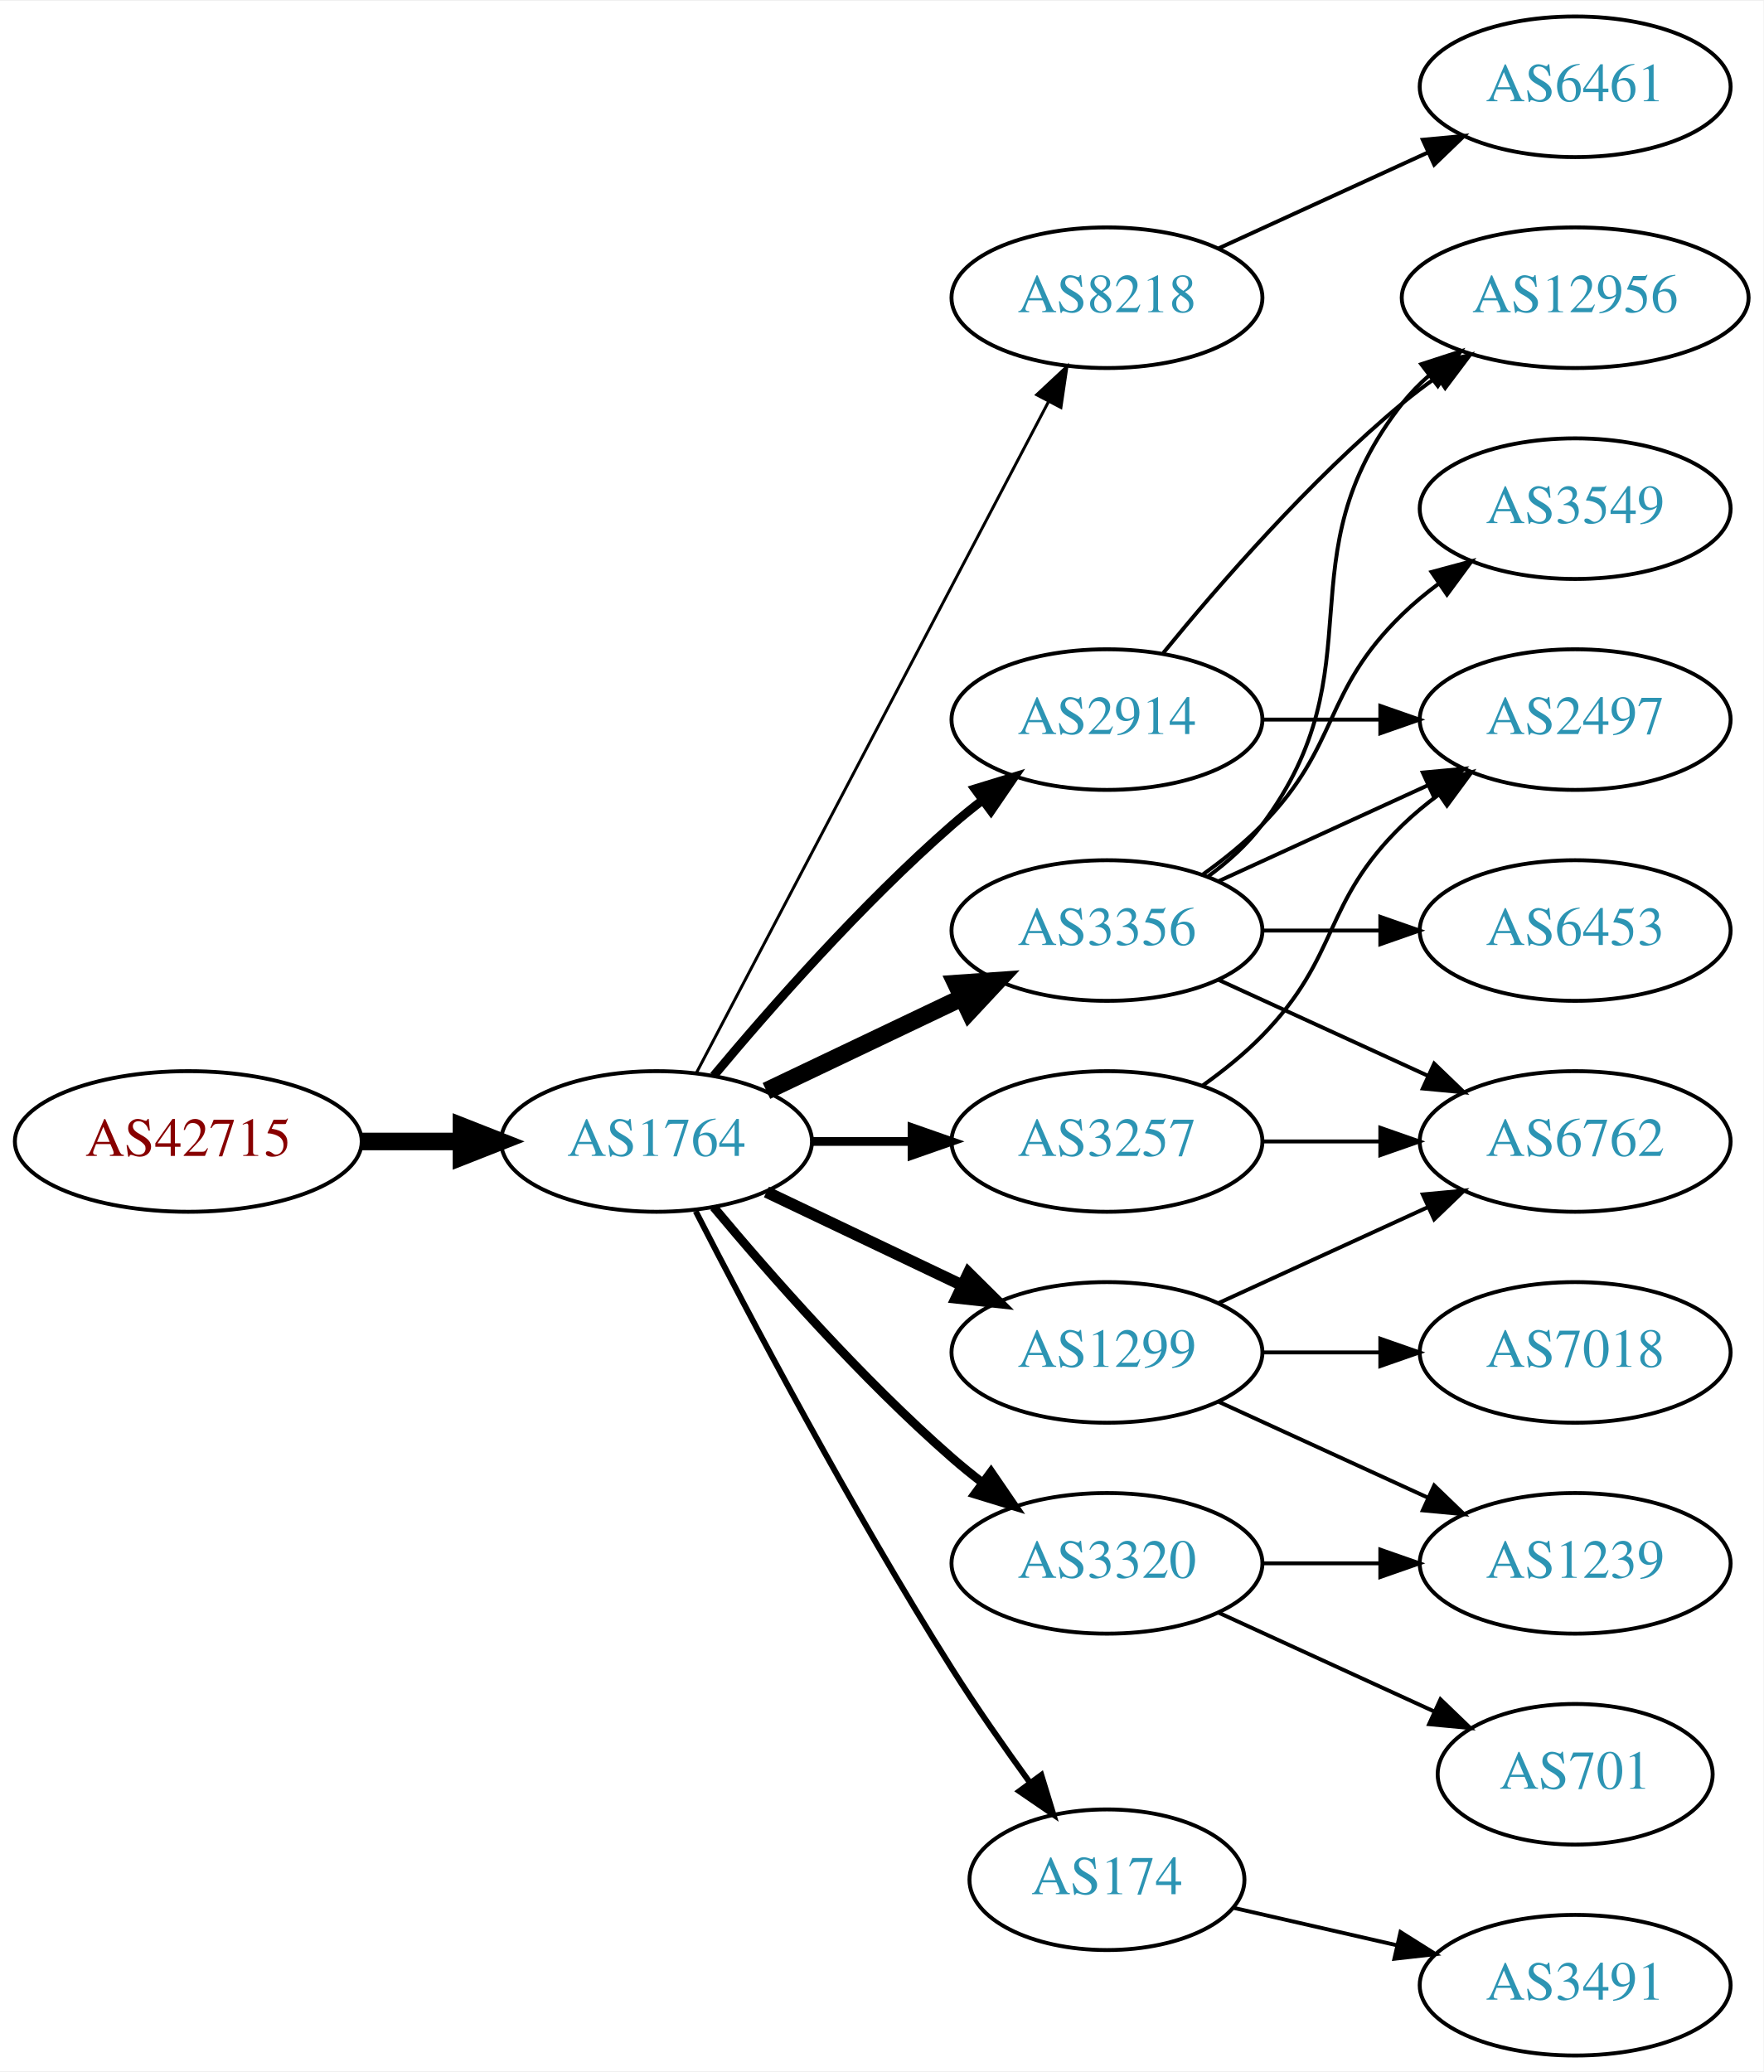
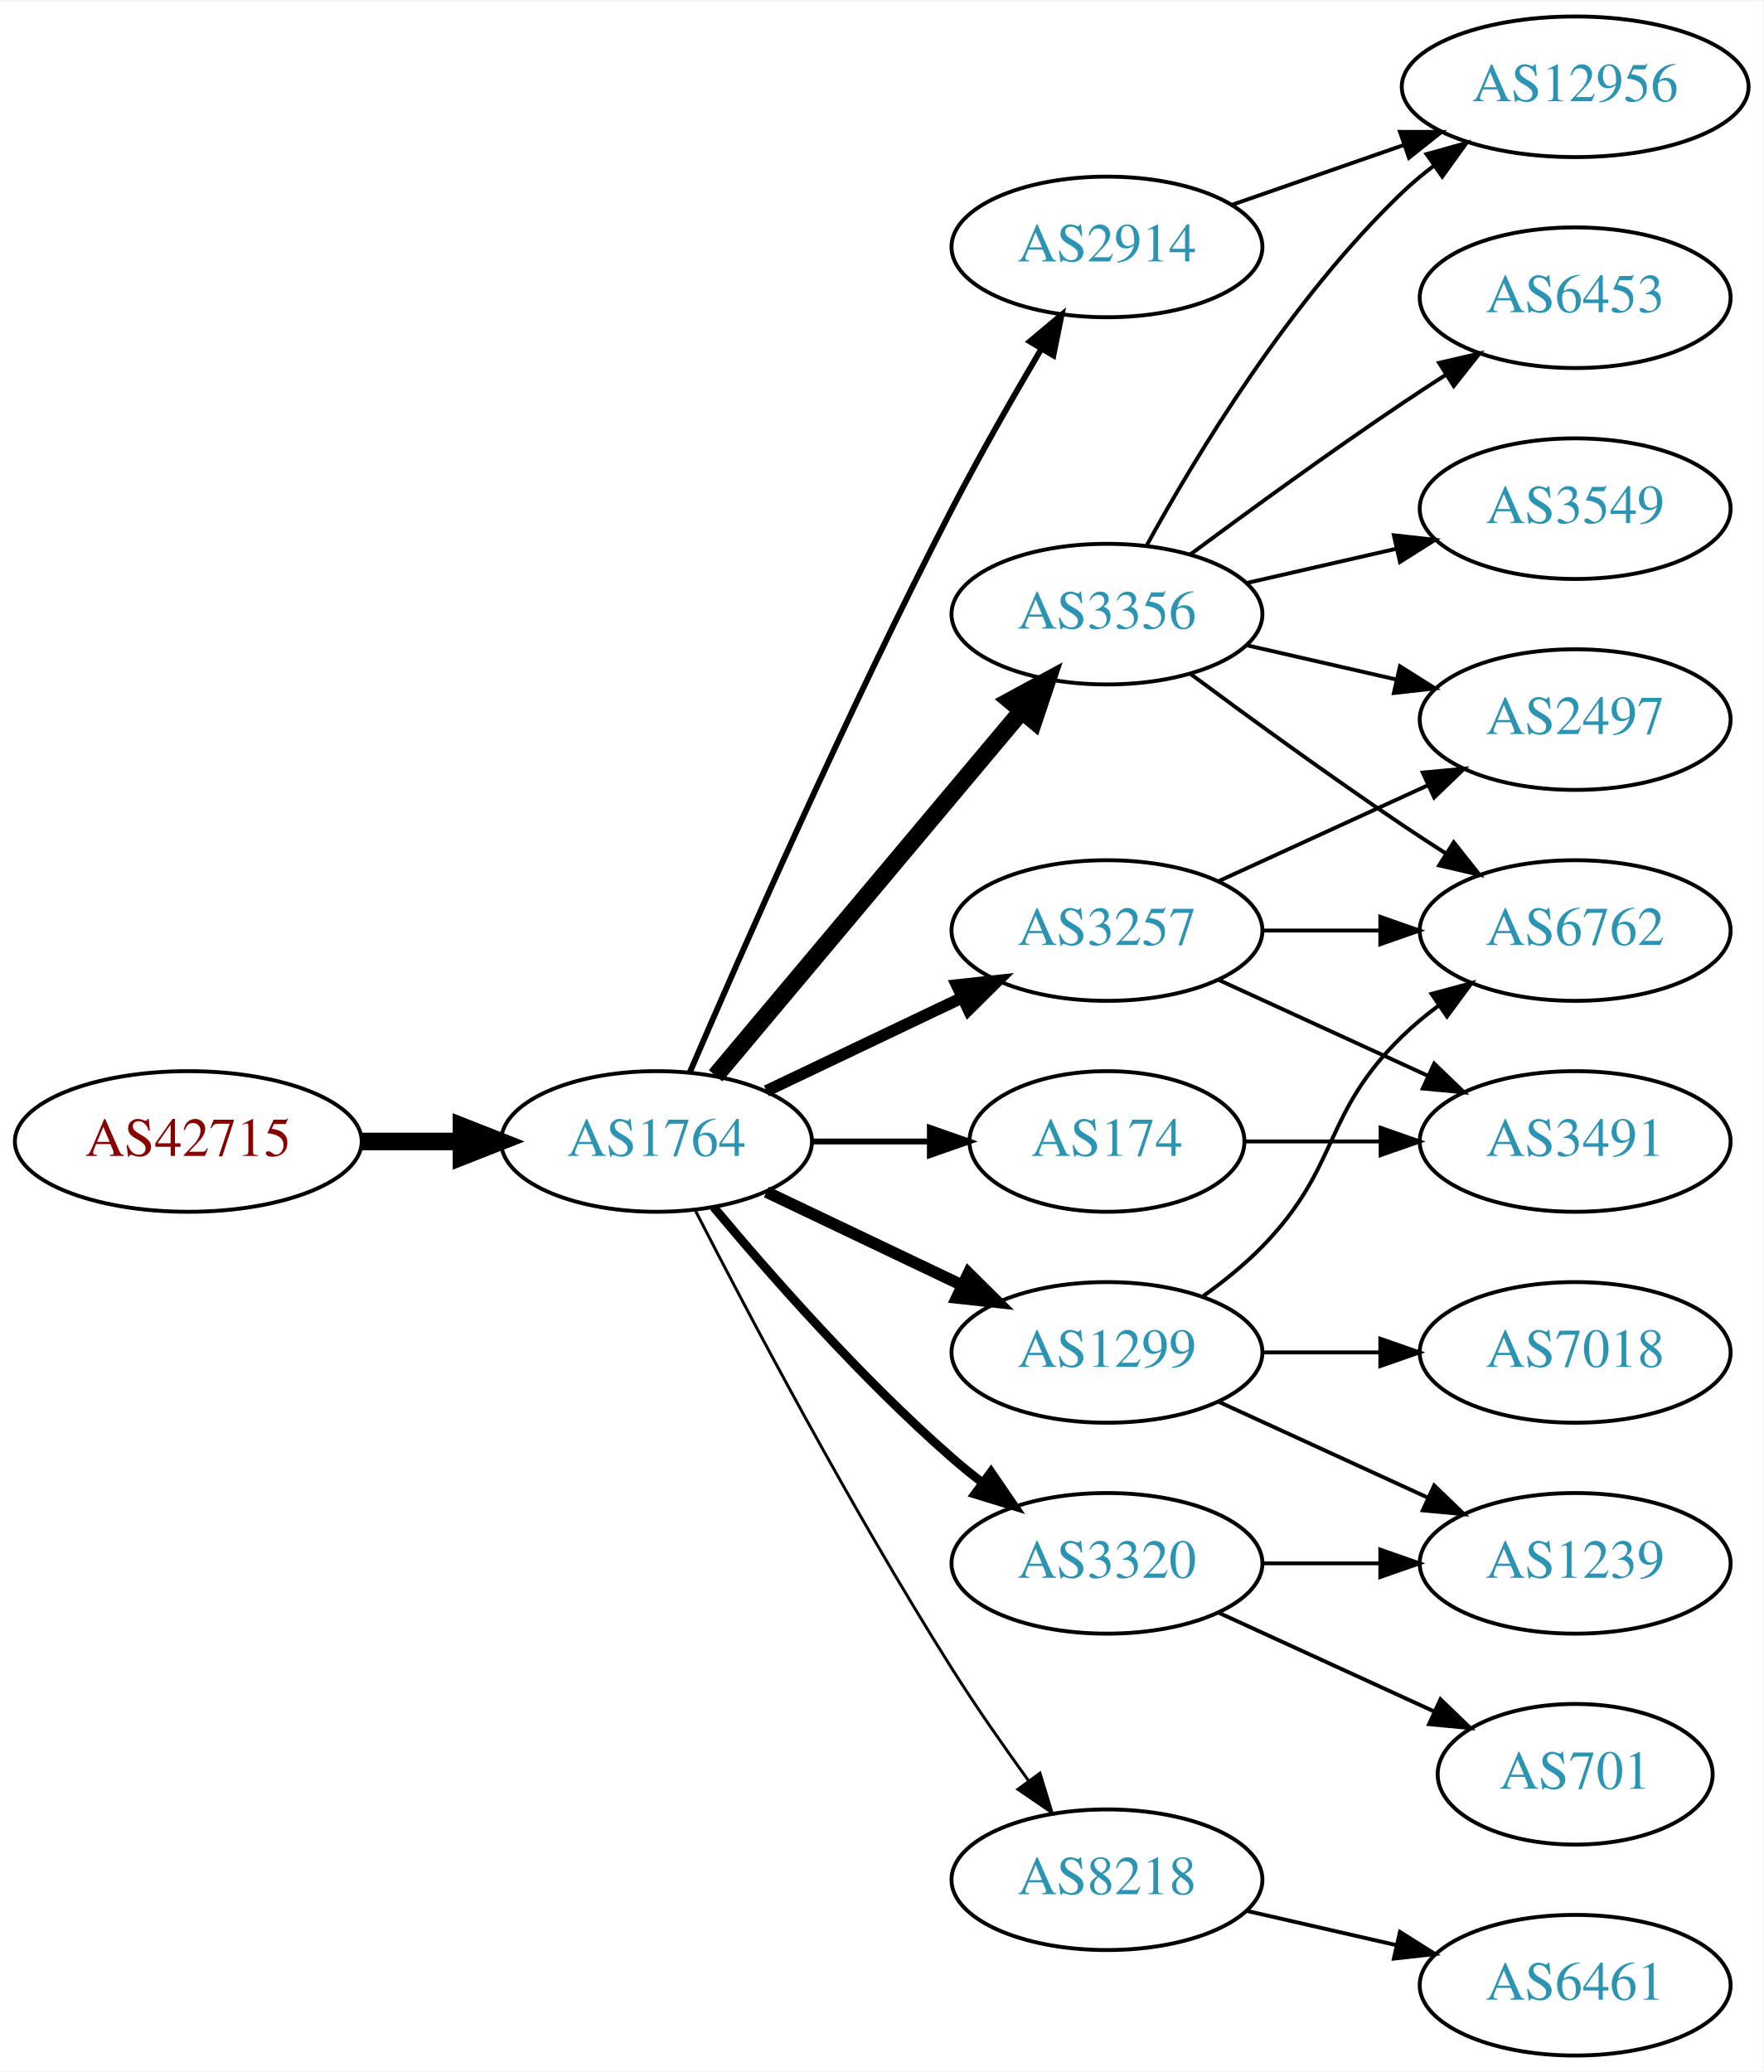
<svg xmlns="http://www.w3.org/2000/svg" xmlns:xlink="http://www.w3.org/1999/xlink" width="451pt" height="530pt" viewBox="0.00 0.00 451.37 530.00">
  <g id="graph0" class="graph" transform="scale(1 1) rotate(0) translate(4 526)">
    <polygon fill="white" stroke="none" points="-4,4 -4,-526 447.37,-526 447.37,4 -4,4" />
    <g id="node1" class="node">
      <g id="a_node1">
        <a xlink:href="/asn/42715" xlink:title="AS42715 ~ Crosat Austria GmbH [AT]">
          <ellipse fill="#ffffff" stroke="black" cx="44.196" cy="-234" rx="44.393" ry="18" />
          <text text-anchor="middle" x="44.196" y="-230.3" font-family="Times,serif" font-size="14.00" fill="#880000">AS42715</text>
        </a>
      </g>
    </g>
    <g id="node2" class="node">
      <g id="a_node2">
        <a xlink:href="/asn/1764" xlink:title="AS1764 ~ NEXTLAYER-AS [AT]">
          <ellipse fill="#ffffff" stroke="black" cx="164.039" cy="-234" rx="39.794" ry="18" />
          <text text-anchor="middle" x="164.039" y="-230.3" font-family="Times,serif" font-size="14.00" fill="#2c94b3">AS1764</text>
        </a>
      </g>
    </g>
    <g id="edge1" class="edge">
      <path fill="none" stroke="black" stroke-width="4.5" d="M88.407,-234C96.72,-234 105.482,-234 113.965,-234" />
      <polygon fill="black" stroke="black" stroke-width="4.5" points="114.123,-237.938 124.123,-234 114.123,-230.063 114.123,-237.938" />
    </g>
    <g id="node3" class="node">
      <g id="a_node3">
-         <a xlink:href="/asn/8218" xlink:title="AS8218 ~ legacy Neotelecoms [FR]">
-           <ellipse fill="#ffffff" stroke="black" cx="279.332" cy="-450" rx="39.794" ry="18" />
-           <text text-anchor="middle" x="279.332" y="-446.3" font-family="Times,serif" font-size="14.00" fill="#2c94b3">AS8218</text>
+         <a xlink:href="/asn/1299" xlink:title="AS1299 ~ Telia Carrier [EU]">
+           <ellipse fill="#ffffff" stroke="black" cx="279.332" cy="-180" rx="39.794" ry="18" />
+           <text text-anchor="middle" x="279.332" y="-176.3" font-family="Times,serif" font-size="14.00" fill="#2c94b3">AS1299</text>
        </a>
      </g>
    </g>
    <g id="edge2" class="edge">
-       <path fill="none" stroke="black" stroke-width="0.75" d="M174.31,-251.676C194.151,-289.505 240.829,-378.499 264.316,-423.278" />
-       <polygon fill="black" stroke="black" stroke-width="0.75" points="261.347,-425.152 269.091,-432.383 267.546,-421.901 261.347,-425.152" />
+       <path fill="none" stroke="black" stroke-width="3" d="M192.175,-221.066C207.169,-213.919 225.99,-204.948 242.213,-197.215" />
+       <polygon fill="black" stroke="black" stroke-width="3" points="243.895,-200.291 251.417,-192.829 240.884,-193.972 243.895,-200.291" />
    </g>
    <g id="node4" class="node">
      <g id="a_node4">
-         <a xlink:href="/asn/3356" xlink:title="AS3356 ~ Level 3 Parent, LLC [US]">
-           <ellipse fill="#ffffff" stroke="black" cx="279.332" cy="-288" rx="39.794" ry="18" />
-           <text text-anchor="middle" x="279.332" y="-284.3" font-family="Times,serif" font-size="14.00" fill="#2c94b3">AS3356</text>
+         <a xlink:href="/asn/2914" xlink:title="AS2914 ~ NTT America, Inc. [US]">
+           <ellipse fill="#ffffff" stroke="black" cx="279.332" cy="-463" rx="39.794" ry="18" />
+           <text text-anchor="middle" x="279.332" y="-459.3" font-family="Times,serif" font-size="14.00" fill="#2c94b3">AS2914</text>
        </a>
      </g>
    </g>
    <g id="edge3" class="edge">
-       <path fill="none" stroke="black" stroke-width="4.5" d="M192.175,-246.934C207.169,-254.081 225.99,-263.052 242.213,-270.785" />
-       <polygon fill="black" stroke="black" stroke-width="4.5" points="240.695,-274.423 251.417,-275.171 244.084,-267.314 240.695,-274.423" />
+       <path fill="none" stroke="black" stroke-width="1.5" d="M172.584,-251.753C185.509,-281.834 213.073,-344.568 239.685,-396 246.766,-409.685 255.264,-424.564 262.486,-436.816" />
+       <polygon fill="black" stroke="black" stroke-width="1.5" points="259.596,-438.804 267.715,-445.61 265.613,-435.226 259.596,-438.804" />
    </g>
    <g id="node5" class="node">
      <g id="a_node5">
+         <a xlink:href="/asn/3257" xlink:title="AS3257 ~ GTT [DE]">
+           <ellipse fill="#ffffff" stroke="black" cx="279.332" cy="-288" rx="39.794" ry="18" />
+           <text text-anchor="middle" x="279.332" y="-284.3" font-family="Times,serif" font-size="14.00" fill="#2c94b3">AS3257</text>
+         </a>
+       </g>
+     </g>
+     <g id="edge4" class="edge">
+       <path fill="none" stroke="black" stroke-width="3" d="M192.175,-246.934C207.169,-254.081 225.99,-263.052 242.213,-270.785" />
+       <polygon fill="black" stroke="black" stroke-width="3" points="240.884,-274.028 251.417,-275.171 243.895,-267.709 240.884,-274.028" />
+     </g>
+     <g id="node6" class="node">
+       <g id="a_node6">
+         <a xlink:href="/asn/3356" xlink:title="AS3356 ~ Level 3 Parent, LLC [US]">
+           <ellipse fill="#ffffff" stroke="black" cx="279.332" cy="-369" rx="39.794" ry="18" />
+           <text text-anchor="middle" x="279.332" y="-365.3" font-family="Times,serif" font-size="14.00" fill="#2c94b3">AS3356</text>
+         </a>
+       </g>
+     </g>
+     <g id="edge5" class="edge">
+       <path fill="none" stroke="black" stroke-width="4.5" d="M179.158,-250.825C198.833,-274.269 234.637,-316.934 257.415,-344.076" />
+       <polygon fill="black" stroke="black" stroke-width="4.5" points="254.59,-346.834 264.034,-351.963 260.622,-341.772 254.59,-346.834" />
+     </g>
+     <g id="node7" class="node">
+       <g id="a_node7">
        <a xlink:href="/asn/3320" xlink:title="AS3320 ~ DTAG [DE]">
          <ellipse fill="#ffffff" stroke="black" cx="279.332" cy="-126" rx="39.794" ry="18" />
          <text text-anchor="middle" x="279.332" y="-122.3" font-family="Times,serif" font-size="14.00" fill="#2c94b3">AS3320</text>
        </a>
      </g>
    </g>
-     <g id="edge4" class="edge">
+     <g id="edge6" class="edge">
      <path fill="none" stroke="black" stroke-width="2.25" d="M178.669,-217.183C192.951,-200.071 216.498,-173.255 239.685,-153 242.151,-150.846 244.789,-148.706 247.487,-146.628" />
      <polygon fill="black" stroke="black" stroke-width="2.25" points="249.66,-149.375 255.641,-140.63 245.512,-143.736 249.66,-149.375" />
    </g>
-     <g id="node6" class="node">
-       <g id="a_node6">
-         <a xlink:href="/asn/2914" xlink:title="AS2914 ~ NTT America, Inc. [US]">
-           <ellipse fill="#ffffff" stroke="black" cx="279.332" cy="-342" rx="39.794" ry="18" />
-           <text text-anchor="middle" x="279.332" y="-338.3" font-family="Times,serif" font-size="14.00" fill="#2c94b3">AS2914</text>
-         </a>
-       </g>
-     </g>
-     <g id="edge5" class="edge">
-       <path fill="none" stroke="black" stroke-width="2.25" d="M178.669,-250.817C192.951,-267.929 216.498,-294.745 239.685,-315 242.151,-317.154 244.789,-319.294 247.487,-321.372" />
-       <polygon fill="black" stroke="black" stroke-width="2.25" points="245.512,-324.264 255.641,-327.37 249.66,-318.625 245.512,-324.264" />
-     </g>
-     <g id="node7" class="node">
-       <g id="a_node7">
-         <a xlink:href="/asn/174" xlink:title="AS174 ~ Cogent Communications [US]">
-           <ellipse fill="#ffffff" stroke="black" cx="279.332" cy="-45" rx="35.194" ry="18" />
-           <text text-anchor="middle" x="279.332" y="-41.3" font-family="Times,serif" font-size="14.00" fill="#2c94b3">AS174</text>
-         </a>
-       </g>
-     </g>
-     <g id="edge6" class="edge">
-       <path fill="none" stroke="black" stroke-width="1.5" d="M174.065,-216.148C187.501,-189.945 213.95,-139.763 239.685,-99 245.841,-89.249 253.087,-78.873 259.631,-69.85" />
-       <polygon fill="black" stroke="black" stroke-width="1.5" points="262.534,-71.81 265.632,-61.678 256.892,-67.667 262.534,-71.81" />
-     </g>
    <g id="node8" class="node">
      <g id="a_node8">
-         <a xlink:href="/asn/3257" xlink:title="AS3257 ~ GTT [DE]">
-           <ellipse fill="#ffffff" stroke="black" cx="279.332" cy="-234" rx="39.794" ry="18" />
-           <text text-anchor="middle" x="279.332" y="-230.3" font-family="Times,serif" font-size="14.00" fill="#2c94b3">AS3257</text>
+         <a xlink:href="/asn/174" xlink:title="AS174 ~ Cogent Communications [US]">
+           <ellipse fill="#ffffff" stroke="black" cx="279.332" cy="-234" rx="35.194" ry="18" />
+           <text text-anchor="middle" x="279.332" y="-230.3" font-family="Times,serif" font-size="14.00" fill="#2c94b3">AS174</text>
        </a>
      </g>
    </g>
    <g id="edge7" class="edge">
-       <path fill="none" stroke="black" stroke-width="2.25" d="M203.711,-234C211.914,-234 220.678,-234 229.21,-234" />
-       <polygon fill="black" stroke="black" stroke-width="2.25" points="229.449,-237.5 239.449,-234 229.449,-230.5 229.449,-237.5" />
+       <path fill="none" stroke="black" stroke-width="1.5" d="M203.711,-234C213.416,-234 223.907,-234 233.87,-234" />
+       <polygon fill="black" stroke="black" stroke-width="1.5" points="234.006,-237.5 244.006,-234 234.006,-230.5 234.006,-237.5" />
    </g>
    <g id="node9" class="node">
      <g id="a_node9">
-         <a xlink:href="/asn/1299" xlink:title="AS1299 ~ Telia Carrier [EU]">
-           <ellipse fill="#ffffff" stroke="black" cx="279.332" cy="-180" rx="39.794" ry="18" />
-           <text text-anchor="middle" x="279.332" y="-176.3" font-family="Times,serif" font-size="14.00" fill="#2c94b3">AS1299</text>
+         <a xlink:href="/asn/8218" xlink:title="AS8218 ~ legacy Neotelecoms [FR]">
+           <ellipse fill="#ffffff" stroke="black" cx="279.332" cy="-45" rx="39.794" ry="18" />
+           <text text-anchor="middle" x="279.332" y="-41.3" font-family="Times,serif" font-size="14.00" fill="#2c94b3">AS8218</text>
        </a>
      </g>
    </g>
    <g id="edge8" class="edge">
-       <path fill="none" stroke="black" stroke-width="3" d="M192.175,-221.066C207.169,-213.919 225.99,-204.948 242.213,-197.215" />
-       <polygon fill="black" stroke="black" stroke-width="3" points="243.895,-200.291 251.417,-192.829 240.884,-193.972 243.895,-200.291" />
+       <path fill="none" stroke="black" stroke-width="0.75" d="M174.065,-216.148C187.501,-189.945 213.95,-139.763 239.685,-99 245.748,-89.396 252.868,-79.187 259.333,-70.261" />
+       <polygon fill="black" stroke="black" stroke-width="0.75" points="262.185,-72.291 265.276,-62.157 256.54,-68.152 262.185,-72.291" />
    </g>
    <g id="node10" class="node">
      <g id="a_node10">
-         <a xlink:href="/asn/6461" xlink:title="AS6461 ~ Zayo Bandwidth [US]">
-           <ellipse fill="#ffffff" stroke="black" cx="399.174" cy="-504" rx="39.794" ry="18" />
-           <text text-anchor="middle" x="399.174" y="-500.3" font-family="Times,serif" font-size="14.00" fill="#2c94b3">AS6461</text>
+         <a xlink:href="/asn/7018" xlink:title="AS7018 ~ AT&amp;T Services, Inc. [US]">
+           <ellipse fill="#ffffff" stroke="black" cx="399.174" cy="-180" rx="39.794" ry="18" />
+           <text text-anchor="middle" x="399.174" y="-176.3" font-family="Times,serif" font-size="14.00" fill="#2c94b3">AS7018</text>
        </a>
      </g>
    </g>
    <g id="edge9" class="edge">
-       <path fill="none" stroke="black" d="M307.96,-462.661C323.917,-469.973 344.188,-479.261 361.471,-487.181" />
-       <polygon fill="black" stroke="black" points="360.169,-490.435 370.718,-491.419 363.085,-484.071 360.169,-490.435" />
+       <path fill="none" stroke="black" d="M319.244,-180C328.798,-180 339.147,-180 349.11,-180" />
+       <polygon fill="black" stroke="black" points="349.302,-183.5 359.302,-180 349.302,-176.5 349.302,-183.5" />
    </g>
    <g id="node11" class="node">
      <g id="a_node11">
        <a xlink:href="/asn/6762" xlink:title="AS6762 ~ TELECOM ITALIA SPARKLE S.p.A. [IT]">
+           <ellipse fill="#ffffff" stroke="black" cx="399.174" cy="-288" rx="39.794" ry="18" />
+           <text text-anchor="middle" x="399.174" y="-284.3" font-family="Times,serif" font-size="14.00" fill="#2c94b3">AS6762</text>
+         </a>
+       </g>
+     </g>
+     <g id="edge10" class="edge">
+       <path fill="none" stroke="black" d="M303.926,-194.389C309.182,-198.148 314.513,-202.437 318.978,-207 339.151,-227.617 334.285,-240.906 354.978,-261 357.823,-263.763 360.997,-266.386 364.297,-268.834" />
+       <polygon fill="black" stroke="black" points="362.414,-271.786 372.645,-274.538 366.363,-266.006 362.414,-271.786" />
+     </g>
+     <g id="node12" class="node">
+       <g id="a_node12">
+         <a xlink:href="/asn/1239" xlink:title="AS1239 ~ Sprint [US]">
+           <ellipse fill="#ffffff" stroke="black" cx="399.174" cy="-126" rx="39.794" ry="18" />
+           <text text-anchor="middle" x="399.174" y="-122.3" font-family="Times,serif" font-size="14.00" fill="#2c94b3">AS1239</text>
+         </a>
+       </g>
+     </g>
+     <g id="edge11" class="edge">
+       <path fill="none" stroke="black" d="M307.96,-167.339C323.917,-160.027 344.188,-150.739 361.471,-142.819" />
+       <polygon fill="black" stroke="black" points="363.085,-145.929 370.718,-138.581 360.169,-139.565 363.085,-145.929" />
+     </g>
+     <g id="node17" class="node">
+       <g id="a_node17">
+         <a xlink:href="/asn/12956" xlink:title="AS12956 ~ TELXIUS [ES]">
+           <ellipse fill="#ffffff" stroke="black" cx="399.174" cy="-504" rx="44.393" ry="18" />
+           <text text-anchor="middle" x="399.174" y="-500.3" font-family="Times,serif" font-size="14.00" fill="#2c94b3">AS12956</text>
+         </a>
+       </g>
+     </g>
+     <g id="edge22" class="edge">
+       <path fill="none" stroke="black" d="M311.293,-473.772C324.702,-478.437 340.625,-483.977 355.154,-489.032" />
+       <polygon fill="black" stroke="black" points="354.347,-492.457 364.942,-492.438 356.647,-485.846 354.347,-492.457" />
+     </g>
+     <g id="edge12" class="edge">
+       <path fill="none" stroke="black" d="M319.244,-288C328.798,-288 339.147,-288 349.11,-288" />
+       <polygon fill="black" stroke="black" points="349.302,-291.5 359.302,-288 349.302,-284.5 349.302,-291.5" />
+     </g>
+     <g id="node13" class="node">
+       <g id="a_node13">
+         <a xlink:href="/asn/2497" xlink:title="AS2497 ~ Internet Initiative Japan Inc. [JP]">
+           <ellipse fill="#ffffff" stroke="black" cx="399.174" cy="-342" rx="39.794" ry="18" />
+           <text text-anchor="middle" x="399.174" y="-338.3" font-family="Times,serif" font-size="14.00" fill="#2c94b3">AS2497</text>
+         </a>
+       </g>
+     </g>
+     <g id="edge13" class="edge">
+       <path fill="none" stroke="black" d="M307.96,-300.661C323.917,-307.973 344.188,-317.261 361.471,-325.181" />
+       <polygon fill="black" stroke="black" points="360.169,-328.435 370.718,-329.419 363.085,-322.071 360.169,-328.435" />
+     </g>
+     <g id="node14" class="node">
+       <g id="a_node14">
+         <a xlink:href="/asn/3491" xlink:title="AS3491 ~ PCCW Global, Inc. [US]">
          <ellipse fill="#ffffff" stroke="black" cx="399.174" cy="-234" rx="39.794" ry="18" />
-           <text text-anchor="middle" x="399.174" y="-230.3" font-family="Times,serif" font-size="14.00" fill="#2c94b3">AS6762</text>
-         </a>
-       </g>
-     </g>
-     <g id="edge10" class="edge">
+           <text text-anchor="middle" x="399.174" y="-230.3" font-family="Times,serif" font-size="14.00" fill="#2c94b3">AS3491</text>
+         </a>
+       </g>
+     </g>
+     <g id="edge14" class="edge">
      <path fill="none" stroke="black" d="M307.96,-275.339C323.917,-268.027 344.188,-258.739 361.471,-250.819" />
      <polygon fill="black" stroke="black" points="363.085,-253.929 370.718,-246.581 360.169,-247.565 363.085,-253.929" />
    </g>
-     <g id="node12" class="node">
-       <g id="a_node12">
+     <g id="edge16" class="edge">
+       <path fill="none" stroke="black" d="M300.662,-353.723C315.524,-342.696 336.269,-327.593 354.978,-315 358.527,-312.611 362.277,-310.161 366.026,-307.758" />
+       <polygon fill="black" stroke="black" points="368.094,-310.591 374.674,-302.288 364.352,-304.675 368.094,-310.591" />
+     </g>
+     <g id="edge15" class="edge">
+       <path fill="none" stroke="black" d="M315.051,-361.045C327.051,-358.296 340.672,-355.175 353.364,-352.267" />
+       <polygon fill="black" stroke="black" points="354.33,-355.636 363.296,-349.991 352.767,-348.813 354.33,-355.636" />
+     </g>
+     <g id="node15" class="node">
+       <g id="a_node15">
        <a xlink:href="/asn/6453" xlink:title="AS6453 ~ TATA COMMUNICATIONS (AMERICA) INC [US]">
-           <ellipse fill="#ffffff" stroke="black" cx="399.174" cy="-288" rx="39.794" ry="18" />
-           <text text-anchor="middle" x="399.174" y="-284.3" font-family="Times,serif" font-size="14.00" fill="#2c94b3">AS6453</text>
-         </a>
-       </g>
-     </g>
-     <g id="edge11" class="edge">
-       <path fill="none" stroke="black" d="M319.244,-288C328.798,-288 339.147,-288 349.11,-288" />
-       <polygon fill="black" stroke="black" points="349.302,-291.5 359.302,-288 349.302,-284.5 349.302,-291.5" />
-     </g>
-     <g id="node13" class="node">
-       <g id="a_node13">
+           <ellipse fill="#ffffff" stroke="black" cx="399.174" cy="-450" rx="39.794" ry="18" />
+           <text text-anchor="middle" x="399.174" y="-446.3" font-family="Times,serif" font-size="14.00" fill="#2c94b3">AS6453</text>
+         </a>
+       </g>
+     </g>
+     <g id="edge17" class="edge">
+       <path fill="none" stroke="black" d="M300.662,-384.277C315.524,-395.304 336.269,-410.407 354.978,-423 358.527,-425.389 362.277,-427.839 366.026,-430.242" />
+       <polygon fill="black" stroke="black" points="364.352,-433.325 374.674,-435.712 368.094,-427.409 364.352,-433.325" />
+     </g>
+     <g id="node16" class="node">
+       <g id="a_node16">
        <a xlink:href="/asn/3549" xlink:title="AS3549 ~ Level 3 Parent, LLC [US]">
          <ellipse fill="#ffffff" stroke="black" cx="399.174" cy="-396" rx="39.794" ry="18" />
          <text text-anchor="middle" x="399.174" y="-392.3" font-family="Times,serif" font-size="14.00" fill="#2c94b3">AS3549</text>
        </a>
      </g>
    </g>
-     <g id="edge12" class="edge">
-       <path fill="none" stroke="black" d="M303.926,-302.389C309.182,-306.148 314.513,-310.437 318.978,-315 339.151,-335.617 334.285,-348.906 354.978,-369 357.823,-371.763 360.997,-374.386 364.297,-376.834" />
-       <polygon fill="black" stroke="black" points="362.414,-379.786 372.645,-382.538 366.363,-374.006 362.414,-379.786" />
-     </g>
-     <g id="node14" class="node">
-       <g id="a_node14">
-         <a xlink:href="/asn/2497" xlink:title="AS2497 ~ Internet Initiative Japan Inc. [JP]">
-           <ellipse fill="#ffffff" stroke="black" cx="399.174" cy="-342" rx="39.794" ry="18" />
-           <text text-anchor="middle" x="399.174" y="-338.3" font-family="Times,serif" font-size="14.00" fill="#2c94b3">AS2497</text>
-         </a>
-       </g>
-     </g>
-     <g id="edge13" class="edge">
-       <path fill="none" stroke="black" d="M307.96,-300.661C323.917,-307.973 344.188,-317.261 361.471,-325.181" />
-       <polygon fill="black" stroke="black" points="360.169,-328.435 370.718,-329.419 363.085,-322.071 360.169,-328.435" />
-     </g>
-     <g id="node15" class="node">
-       <g id="a_node15">
-         <a xlink:href="/asn/12956" xlink:title="AS12956 ~ TELXIUS [ES]">
-           <ellipse fill="#ffffff" stroke="black" cx="399.174" cy="-450" rx="44.393" ry="18" />
-           <text text-anchor="middle" x="399.174" y="-446.3" font-family="Times,serif" font-size="14.00" fill="#2c94b3">AS12956</text>
-         </a>
-       </g>
-     </g>
-     <g id="edge14" class="edge">
-       <path fill="none" stroke="black" d="M305.262,-301.882C310.338,-305.611 315.256,-310.016 318.978,-315 349.249,-355.542 323.679,-383.246 354.978,-423 357.002,-425.571 359.344,-427.963 361.868,-430.174" />
-       <polygon fill="black" stroke="black" points="359.782,-432.984 369.858,-436.261 364.025,-427.416 359.782,-432.984" />
-     </g>
-     <g id="node16" class="node">
-       <g id="a_node16">
-         <a xlink:href="/asn/1239" xlink:title="AS1239 ~ Sprint [US]">
-           <ellipse fill="#ffffff" stroke="black" cx="399.174" cy="-126" rx="39.794" ry="18" />
-           <text text-anchor="middle" x="399.174" y="-122.3" font-family="Times,serif" font-size="14.00" fill="#2c94b3">AS1239</text>
-         </a>
-       </g>
-     </g>
-     <g id="edge17" class="edge">
+     <g id="edge18" class="edge">
+       <path fill="none" stroke="black" d="M315.051,-376.955C327.051,-379.704 340.672,-382.825 353.364,-385.733" />
+       <polygon fill="black" stroke="black" points="352.767,-389.187 363.296,-388.009 354.33,-382.364 352.767,-389.187" />
+     </g>
+     <g id="edge19" class="edge">
+       <path fill="none" stroke="black" d="M289.573,-386.713C302.118,-409.561 326.295,-449.611 354.978,-477 357.485,-479.393 360.236,-481.687 363.098,-483.855" />
+       <polygon fill="black" stroke="black" points="361.145,-486.759 371.349,-489.61 365.15,-481.018 361.145,-486.759" />
+     </g>
+     <g id="edge21" class="edge">
      <path fill="none" stroke="black" d="M319.244,-126C328.798,-126 339.147,-126 349.11,-126" />
      <polygon fill="black" stroke="black" points="349.302,-129.5 359.302,-126 349.302,-122.5 349.302,-129.5" />
    </g>
-     <g id="node17" class="node">
-       <g id="a_node17">
+     <g id="node18" class="node">
+       <g id="a_node18">
        <a xlink:href="/asn/701" xlink:title="AS701 ~ UUNET [US]">
          <ellipse fill="#ffffff" stroke="black" cx="399.174" cy="-72" rx="35.194" ry="18" />
          <text text-anchor="middle" x="399.174" y="-68.3" font-family="Times,serif" font-size="14.00" fill="#2c94b3">AS701</text>
        </a>
      </g>
    </g>
-     <g id="edge18" class="edge">
+     <g id="edge20" class="edge">
      <path fill="none" stroke="black" d="M307.96,-113.339C324.377,-105.817 345.358,-96.202 362.955,-88.139" />
      <polygon fill="black" stroke="black" points="364.7,-91.189 372.332,-83.842 361.783,-84.826 364.7,-91.189" />
    </g>
-     <g id="edge15" class="edge">
-       <path fill="none" stroke="black" d="M319.244,-342C328.798,-342 339.147,-342 349.11,-342" />
-       <polygon fill="black" stroke="black" points="349.302,-345.5 359.302,-342 349.302,-338.5 349.302,-345.5" />
-     </g>
-     <g id="edge16" class="edge">
-       <path fill="none" stroke="black" d="M293.751,-359.065C307.865,-376.375 331.28,-403.345 354.978,-423 357.716,-425.271 360.659,-427.494 363.677,-429.63" />
-       <polygon fill="black" stroke="black" points="362.009,-432.725 372.266,-435.379 365.903,-426.908 362.009,-432.725" />
-     </g>
-     <g id="node18" class="node">
-       <g id="a_node18">
-         <a xlink:href="/asn/3491" xlink:title="AS3491 ~ PCCW Global, Inc. [US]">
-           <ellipse fill="#ffffff" stroke="black" cx="399.174" cy="-18" rx="39.794" ry="18" />
-           <text text-anchor="middle" x="399.174" y="-14.3" font-family="Times,serif" font-size="14.00" fill="#2c94b3">AS3491</text>
-         </a>
-       </g>
-     </g>
-     <g id="edge21" class="edge">
-       <path fill="none" stroke="black" d="M311.602,-37.835C324.441,-34.894 339.546,-31.433 353.513,-28.233" />
-       <polygon fill="black" stroke="black" points="354.468,-31.605 363.434,-25.96 352.905,-24.782 354.468,-31.605" />
-     </g>
-     <g id="edge19" class="edge">
-       <path fill="none" stroke="black" d="M319.244,-234C328.798,-234 339.147,-234 349.11,-234" />
-       <polygon fill="black" stroke="black" points="349.302,-237.5 359.302,-234 349.302,-230.5 349.302,-237.5" />
-     </g>
-     <g id="edge20" class="edge">
-       <path fill="none" stroke="black" d="M303.926,-248.389C309.182,-252.148 314.513,-256.437 318.978,-261 339.151,-281.617 334.285,-294.906 354.978,-315 357.823,-317.763 360.997,-320.386 364.297,-322.834" />
-       <polygon fill="black" stroke="black" points="362.414,-325.786 372.645,-328.538 366.363,-320.006 362.414,-325.786" />
-     </g>
    <g id="edge24" class="edge">
-       <path fill="none" stroke="black" d="M307.96,-192.661C323.917,-199.973 344.188,-209.261 361.471,-217.181" />
-       <polygon fill="black" stroke="black" points="360.169,-220.435 370.718,-221.419 363.085,-214.071 360.169,-220.435" />
-     </g>
-     <g id="edge22" class="edge">
-       <path fill="none" stroke="black" d="M307.96,-167.339C323.917,-160.027 344.188,-150.739 361.471,-142.819" />
-       <polygon fill="black" stroke="black" points="363.085,-145.929 370.718,-138.581 360.169,-139.565 363.085,-145.929" />
+       <path fill="none" stroke="black" d="M314.733,-234C325.557,-234 337.725,-234 349.352,-234" />
+       <polygon fill="black" stroke="black" points="349.383,-237.5 359.383,-234 349.383,-230.5 349.383,-237.5" />
    </g>
    <g id="node19" class="node">
      <g id="a_node19">
-         <a xlink:href="/asn/7018" xlink:title="AS7018 ~ AT&amp;T Services, Inc. [US]">
-           <ellipse fill="#ffffff" stroke="black" cx="399.174" cy="-180" rx="39.794" ry="18" />
-           <text text-anchor="middle" x="399.174" y="-176.3" font-family="Times,serif" font-size="14.00" fill="#2c94b3">AS7018</text>
+         <a xlink:href="/asn/6461" xlink:title="AS6461 ~ Zayo Bandwidth [US]">
+           <ellipse fill="#ffffff" stroke="black" cx="399.174" cy="-18" rx="39.794" ry="18" />
+           <text text-anchor="middle" x="399.174" y="-14.3" font-family="Times,serif" font-size="14.00" fill="#2c94b3">AS6461</text>
        </a>
      </g>
    </g>
    <g id="edge23" class="edge">
-       <path fill="none" stroke="black" d="M319.244,-180C328.798,-180 339.147,-180 349.11,-180" />
-       <polygon fill="black" stroke="black" points="349.302,-183.5 359.302,-180 349.302,-176.5 349.302,-183.5" />
+       <path fill="none" stroke="black" d="M315.051,-37.045C327.051,-34.296 340.672,-31.175 353.364,-28.267" />
+       <polygon fill="black" stroke="black" points="354.33,-31.636 363.296,-25.991 352.767,-24.813 354.33,-31.636" />
    </g>
  </g>
</svg>
